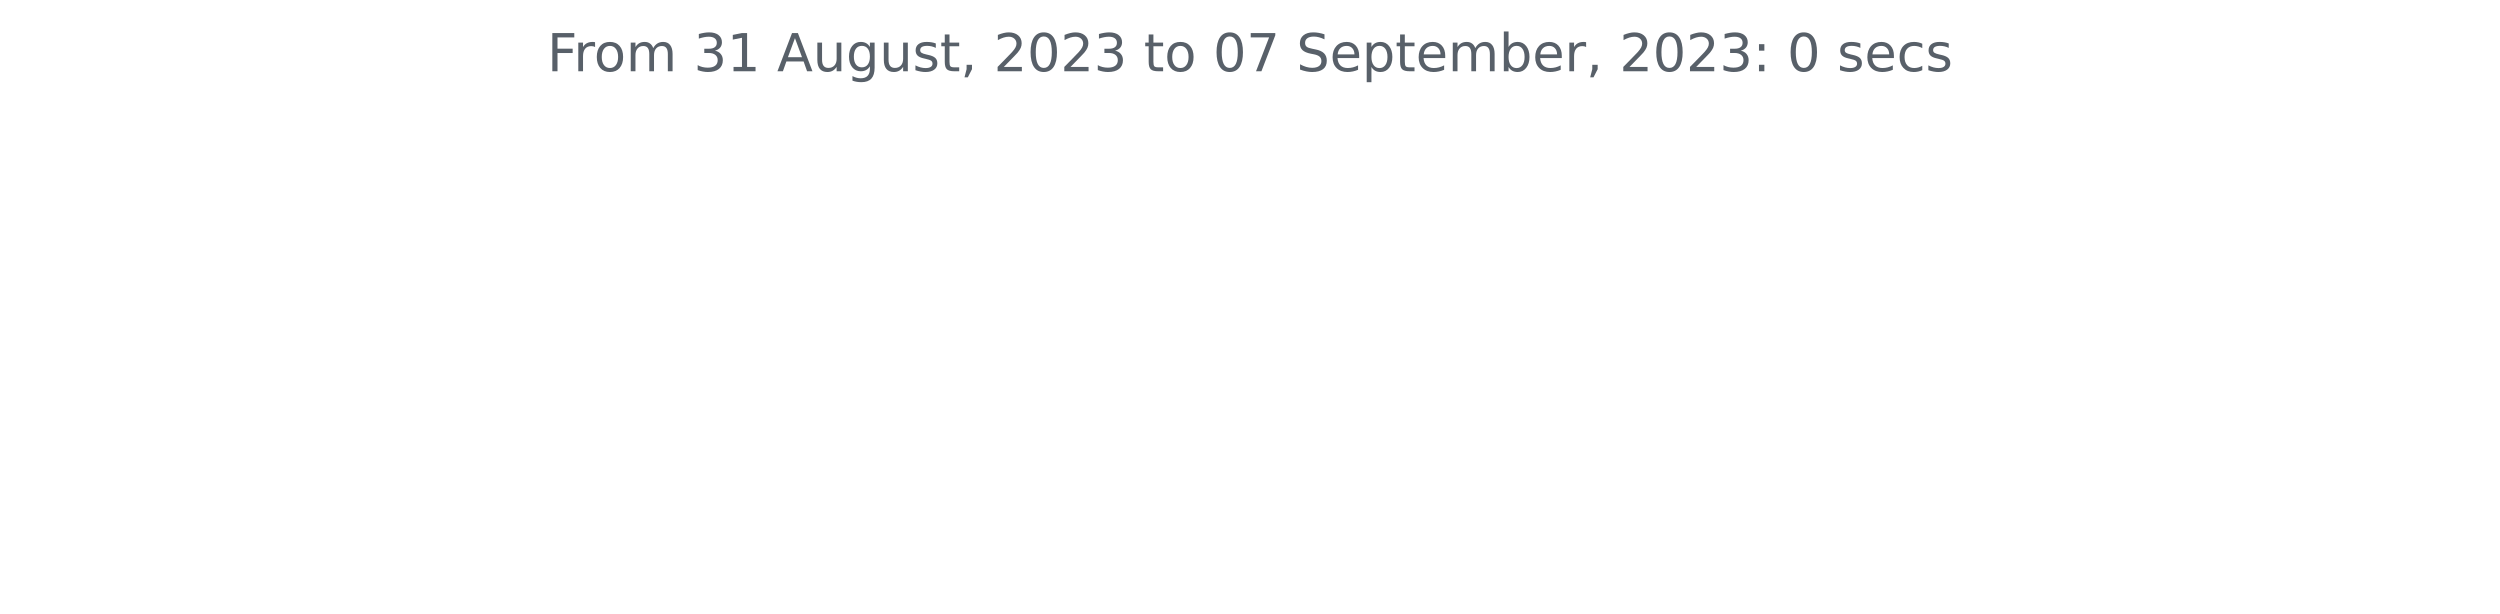
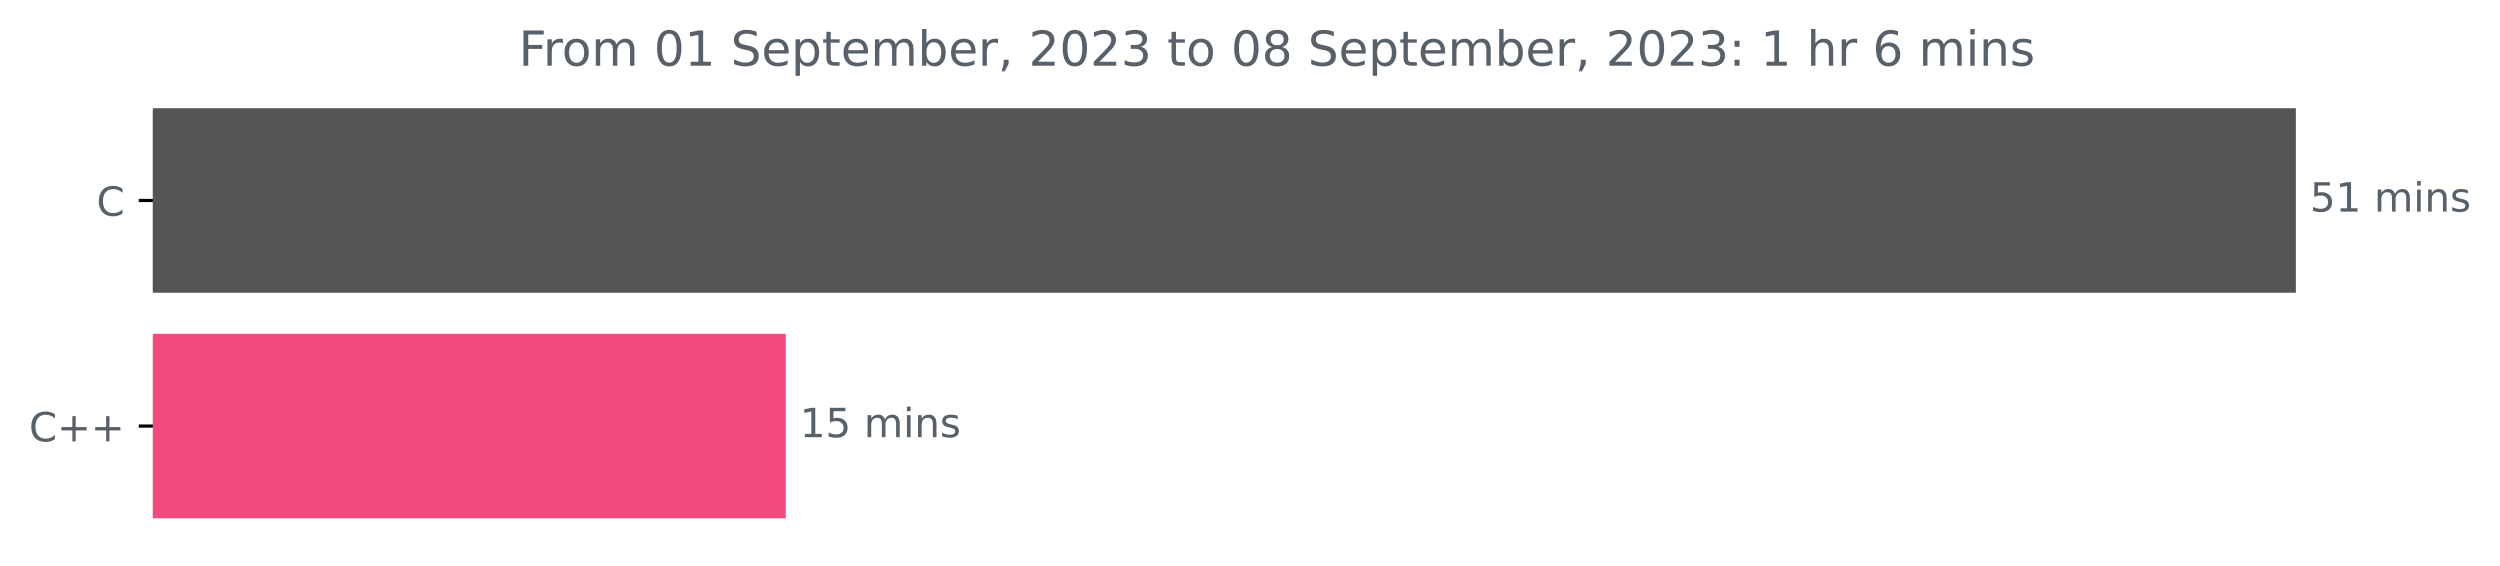
- <svg xmlns="http://www.w3.org/2000/svg" xmlns:xlink="http://www.w3.org/1999/xlink" width="572.4pt" height="140.398pt" viewBox="0 0 572.4 140.398" version="1.1">
+ <svg xmlns="http://www.w3.org/2000/svg" xmlns:xlink="http://www.w3.org/1999/xlink" width="620.54pt" height="140.398pt" viewBox="0 0 620.54 140.398" version="1.1">
  <defs>
    <style type="text/css">*{stroke-linejoin: round; stroke-linecap: butt}</style>
  </defs>
  <g id="figure_1">
    <g id="patch_1">
-       <path d="M 0 140.398  L 572.4 140.398  L 572.4 0  L 0 0  L 0 140.398  z " style="fill: none" />
+       <path d="M 0 140.398  L 620.54 140.398  L 620.54 0  L 0 0  L 0 140.398  z " style="fill: none" />
    </g>
    <g id="axes_1">
+       <g id="patch_2">
+         <path d="M 37.942 27.358  L 569.371 27.358  L 569.371 72.158  L 37.942 72.158  z " clip-path="url(#pcd85bef3b3)" style="fill: #555555; stroke: #555555; stroke-linejoin: miter" />
+       </g>
+       <g id="patch_3">
+         <path d="M 37.942 83.358  L 194.536 83.358  L 194.536 128.158  L 37.942 128.158  z " clip-path="url(#pcd85bef3b3)" style="fill: #f34b7d; stroke: #f34b7d; stroke-linejoin: miter" />
+       </g>
      <g id="matplotlib.axis_1" />
-       <g id="matplotlib.axis_2" />
-       <g id="text_1">
-         <g style="fill: #586069" transform="translate(125.2847 16.31812)scale(0.12 -0.12)">
+       <g id="matplotlib.axis_2">
+         <g id="ytick_1">
+           <g id="line2d_1">
+             <defs>
+               <path id="mbfa5931a60" d="M 0 0  L -3.5 0  " style="stroke: #000000; stroke-width: 0.8" />
+             </defs>
+             <g>
+               <use xlink:href="#mbfa5931a60" x="37.942" y="49.758" style="stroke: #000000; stroke-width: 0.8" />
+             </g>
+           </g>
+           <g id="text_1">
+             <g style="fill: #586069" transform="translate(23.95938 53.55734)scale(0.1 -0.1)">
+               <defs>
+                 <path id="DejaVuSans-43" d="M 4122 4306  L 4122 3641  Q 3803 3938 3442 4084  Q 3081 4231 2675 4231  Q 1875 4231 1450 3742  Q 1025 3253 1025 2328  Q 1025 1406 1450 917  Q 1875 428 2675 428  Q 3081 428 3442 575  Q 3803 722 4122 1019  L 4122 359  Q 3791 134 3420 21  Q 3050 -91 2638 -91  Q 1578 -91 968 557  Q 359 1206 359 2328  Q 359 3453 968 4101  Q 1578 4750 2638 4750  Q 3056 4750 3426 4639  Q 3797 4528 4122 4306  z " transform="scale(0.015625)" />
+               </defs>
+               <use xlink:href="#DejaVuSans-43" />
+             </g>
+           </g>
+         </g>
+         <g id="ytick_2">
+           <g id="line2d_2">
+             <g>
+               <use xlink:href="#mbfa5931a60" x="37.942" y="105.758" style="stroke: #000000; stroke-width: 0.8" />
+             </g>
+           </g>
+           <g id="text_2">
+             <g style="fill: #586069" transform="translate(7.2 109.5573)scale(0.1 -0.1)">
+               <defs>
+                 <path id="DejaVuSans-2b" d="M 2944 4013  L 2944 2272  L 4684 2272  L 4684 1741  L 2944 1741  L 2944 0  L 2419 0  L 2419 1741  L 678 1741  L 678 2272  L 2419 2272  L 2419 4013  L 2944 4013  z " transform="scale(0.015625)" />
+               </defs>
+               <use xlink:href="#DejaVuSans-43" />
+               <use xlink:href="#DejaVuSans-2b" x="69.824" />
+               <use xlink:href="#DejaVuSans-2b" x="153.613" />
+             </g>
+           </g>
+         </g>
+       </g>
+       <g id="text_3">
+         <g style="fill: #586069" transform="translate(573.3708 52.5175)scale(0.1 -0.1)">
+           <defs>
+             <path id="DejaVuSans-35" d="M 691 4666  L 3169 4666  L 3169 4134  L 1269 4134  L 1269 2991  Q 1406 3038 1543 3061  Q 1681 3084 1819 3084  Q 2600 3084 3056 2656  Q 3513 2228 3513 1497  Q 3513 744 3044 326  Q 2575 -91 1722 -91  Q 1428 -91 1123 -41  Q 819 9 494 109  L 494 744  Q 775 591 1075 516  Q 1375 441 1709 441  Q 2250 441 2565 725  Q 2881 1009 2881 1497  Q 2881 1984 2565 2268  Q 2250 2553 1709 2553  Q 1456 2553 1204 2497  Q 953 2441 691 2322  L 691 4666  z " transform="scale(0.015625)" />
+             <path id="DejaVuSans-31" d="M 794 531  L 1825 531  L 1825 4091  L 703 3866  L 703 4441  L 1819 4666  L 2450 4666  L 2450 531  L 3481 531  L 3481 0  L 794 0  L 794 531  z " transform="scale(0.015625)" />
+             <path id="DejaVuSans-20" transform="scale(0.015625)" />
+             <path id="DejaVuSans-6d" d="M 3328 2828  Q 3544 3216 3844 3400  Q 4144 3584 4550 3584  Q 5097 3584 5394 3201  Q 5691 2819 5691 2113  L 5691 0  L 5113 0  L 5113 2094  Q 5113 2597 4934 2840  Q 4756 3084 4391 3084  Q 3944 3084 3684 2787  Q 3425 2491 3425 1978  L 3425 0  L 2847 0  L 2847 2094  Q 2847 2600 2669 2842  Q 2491 3084 2119 3084  Q 1678 3084 1418 2786  Q 1159 2488 1159 1978  L 1159 0  L 581 0  L 581 3500  L 1159 3500  L 1159 2956  Q 1356 3278 1631 3431  Q 1906 3584 2284 3584  Q 2666 3584 2933 3390  Q 3200 3197 3328 2828  z " transform="scale(0.015625)" />
+             <path id="DejaVuSans-69" d="M 603 3500  L 1178 3500  L 1178 0  L 603 0  L 603 3500  z M 603 4863  L 1178 4863  L 1178 4134  L 603 4134  L 603 4863  z " transform="scale(0.015625)" />
+             <path id="DejaVuSans-6e" d="M 3513 2113  L 3513 0  L 2938 0  L 2938 2094  Q 2938 2591 2744 2837  Q 2550 3084 2163 3084  Q 1697 3084 1428 2787  Q 1159 2491 1159 1978  L 1159 0  L 581 0  L 581 3500  L 1159 3500  L 1159 2956  Q 1366 3272 1645 3428  Q 1925 3584 2291 3584  Q 2894 3584 3203 3211  Q 3513 2838 3513 2113  z " transform="scale(0.015625)" />
+             <path id="DejaVuSans-73" d="M 2834 3397  L 2834 2853  Q 2591 2978 2328 3040  Q 2066 3103 1784 3103  Q 1356 3103 1142 2972  Q 928 2841 928 2578  Q 928 2378 1081 2264  Q 1234 2150 1697 2047  L 1894 2003  Q 2506 1872 2764 1633  Q 3022 1394 3022 966  Q 3022 478 2636 193  Q 2250 -91 1575 -91  Q 1294 -91 989 -36  Q 684 19 347 128  L 347 722  Q 666 556 975 473  Q 1284 391 1588 391  Q 1994 391 2212 530  Q 2431 669 2431 922  Q 2431 1156 2273 1281  Q 2116 1406 1581 1522  L 1381 1569  Q 847 1681 609 1914  Q 372 2147 372 2553  Q 372 3047 722 3315  Q 1072 3584 1716 3584  Q 2034 3584 2315 3537  Q 2597 3491 2834 3397  z " transform="scale(0.015625)" />
+           </defs>
+           <use xlink:href="#DejaVuSans-35" />
+           <use xlink:href="#DejaVuSans-31" x="63.623" />
+           <use xlink:href="#DejaVuSans-20" x="127.246" />
+           <use xlink:href="#DejaVuSans-6d" x="159.033" />
+           <use xlink:href="#DejaVuSans-69" x="256.445" />
+           <use xlink:href="#DejaVuSans-6e" x="284.229" />
+           <use xlink:href="#DejaVuSans-73" x="347.607" />
+         </g>
+       </g>
+       <g id="text_4">
+         <g style="fill: #586069" transform="translate(198.5361 108.5175)scale(0.1 -0.1)">
+           <use xlink:href="#DejaVuSans-31" />
+           <use xlink:href="#DejaVuSans-35" x="63.623" />
+           <use xlink:href="#DejaVuSans-20" x="127.246" />
+           <use xlink:href="#DejaVuSans-6d" x="159.033" />
+           <use xlink:href="#DejaVuSans-69" x="256.445" />
+           <use xlink:href="#DejaVuSans-6e" x="284.229" />
+           <use xlink:href="#DejaVuSans-73" x="347.607" />
+         </g>
+       </g>
+       <g id="text_5">
+         <g style="fill: #586069" transform="translate(128.7597 16.31812)scale(0.12 -0.12)">
          <defs>
            <path id="DejaVuSans-46" d="M 628 4666  L 3309 4666  L 3309 4134  L 1259 4134  L 1259 2759  L 3109 2759  L 3109 2228  L 1259 2228  L 1259 0  L 628 0  L 628 4666  z " transform="scale(0.015625)" />
            <path id="DejaVuSans-72" d="M 2631 2963  Q 2534 3019 2420 3045  Q 2306 3072 2169 3072  Q 1681 3072 1420 2755  Q 1159 2438 1159 1844  L 1159 0  L 581 0  L 581 3500  L 1159 3500  L 1159 2956  Q 1341 3275 1631 3429  Q 1922 3584 2338 3584  Q 2397 3584 2469 3576  Q 2541 3569 2628 3553  L 2631 2963  z " transform="scale(0.015625)" />
            <path id="DejaVuSans-6f" d="M 1959 3097  Q 1497 3097 1228 2736  Q 959 2375 959 1747  Q 959 1119 1226 758  Q 1494 397 1959 397  Q 2419 397 2687 759  Q 2956 1122 2956 1747  Q 2956 2369 2687 2733  Q 2419 3097 1959 3097  z M 1959 3584  Q 2709 3584 3137 3096  Q 3566 2609 3566 1747  Q 3566 888 3137 398  Q 2709 -91 1959 -91  Q 1206 -91 779 398  Q 353 888 353 1747  Q 353 2609 779 3096  Q 1206 3584 1959 3584  z " transform="scale(0.015625)" />
-             <path id="DejaVuSans-6d" d="M 3328 2828  Q 3544 3216 3844 3400  Q 4144 3584 4550 3584  Q 5097 3584 5394 3201  Q 5691 2819 5691 2113  L 5691 0  L 5113 0  L 5113 2094  Q 5113 2597 4934 2840  Q 4756 3084 4391 3084  Q 3944 3084 3684 2787  Q 3425 2491 3425 1978  L 3425 0  L 2847 0  L 2847 2094  Q 2847 2600 2669 2842  Q 2491 3084 2119 3084  Q 1678 3084 1418 2786  Q 1159 2488 1159 1978  L 1159 0  L 581 0  L 581 3500  L 1159 3500  L 1159 2956  Q 1356 3278 1631 3431  Q 1906 3584 2284 3584  Q 2666 3584 2933 3390  Q 3200 3197 3328 2828  z " transform="scale(0.015625)" />
-             <path id="DejaVuSans-20" transform="scale(0.015625)" />
-             <path id="DejaVuSans-33" d="M 2597 2516  Q 3050 2419 3304 2112  Q 3559 1806 3559 1356  Q 3559 666 3084 287  Q 2609 -91 1734 -91  Q 1441 -91 1130 -33  Q 819 25 488 141  L 488 750  Q 750 597 1062 519  Q 1375 441 1716 441  Q 2309 441 2620 675  Q 2931 909 2931 1356  Q 2931 1769 2642 2001  Q 2353 2234 1838 2234  L 1294 2234  L 1294 2753  L 1863 2753  Q 2328 2753 2575 2939  Q 2822 3125 2822 3475  Q 2822 3834 2567 4026  Q 2313 4219 1838 4219  Q 1578 4219 1281 4162  Q 984 4106 628 3988  L 628 4550  Q 988 4650 1302 4700  Q 1616 4750 1894 4750  Q 2613 4750 3031 4423  Q 3450 4097 3450 3541  Q 3450 3153 3228 2886  Q 3006 2619 2597 2516  z " transform="scale(0.015625)" />
-             <path id="DejaVuSans-31" d="M 794 531  L 1825 531  L 1825 4091  L 703 3866  L 703 4441  L 1819 4666  L 2450 4666  L 2450 531  L 3481 531  L 3481 0  L 794 0  L 794 531  z " transform="scale(0.015625)" />
-             <path id="DejaVuSans-41" d="M 2188 4044  L 1331 1722  L 3047 1722  L 2188 4044  z M 1831 4666  L 2547 4666  L 4325 0  L 3669 0  L 3244 1197  L 1141 1197  L 716 0  L 50 0  L 1831 4666  z " transform="scale(0.015625)" />
-             <path id="DejaVuSans-75" d="M 544 1381  L 544 3500  L 1119 3500  L 1119 1403  Q 1119 906 1312 657  Q 1506 409 1894 409  Q 2359 409 2629 706  Q 2900 1003 2900 1516  L 2900 3500  L 3475 3500  L 3475 0  L 2900 0  L 2900 538  Q 2691 219 2414 64  Q 2138 -91 1772 -91  Q 1169 -91 856 284  Q 544 659 544 1381  z M 1991 3584  L 1991 3584  z " transform="scale(0.015625)" />
-             <path id="DejaVuSans-67" d="M 2906 1791  Q 2906 2416 2648 2759  Q 2391 3103 1925 3103  Q 1463 3103 1205 2759  Q 947 2416 947 1791  Q 947 1169 1205 825  Q 1463 481 1925 481  Q 2391 481 2648 825  Q 2906 1169 2906 1791  z M 3481 434  Q 3481 -459 3084 -895  Q 2688 -1331 1869 -1331  Q 1566 -1331 1297 -1286  Q 1028 -1241 775 -1147  L 775 -588  Q 1028 -725 1275 -790  Q 1522 -856 1778 -856  Q 2344 -856 2625 -561  Q 2906 -266 2906 331  L 2906 616  Q 2728 306 2450 153  Q 2172 0 1784 0  Q 1141 0 747 490  Q 353 981 353 1791  Q 353 2603 747 3093  Q 1141 3584 1784 3584  Q 2172 3584 2450 3431  Q 2728 3278 2906 2969  L 2906 3500  L 3481 3500  L 3481 434  z " transform="scale(0.015625)" />
-             <path id="DejaVuSans-73" d="M 2834 3397  L 2834 2853  Q 2591 2978 2328 3040  Q 2066 3103 1784 3103  Q 1356 3103 1142 2972  Q 928 2841 928 2578  Q 928 2378 1081 2264  Q 1234 2150 1697 2047  L 1894 2003  Q 2506 1872 2764 1633  Q 3022 1394 3022 966  Q 3022 478 2636 193  Q 2250 -91 1575 -91  Q 1294 -91 989 -36  Q 684 19 347 128  L 347 722  Q 666 556 975 473  Q 1284 391 1588 391  Q 1994 391 2212 530  Q 2431 669 2431 922  Q 2431 1156 2273 1281  Q 2116 1406 1581 1522  L 1381 1569  Q 847 1681 609 1914  Q 372 2147 372 2553  Q 372 3047 722 3315  Q 1072 3584 1716 3584  Q 2034 3584 2315 3537  Q 2597 3491 2834 3397  z " transform="scale(0.015625)" />
-             <path id="DejaVuSans-74" d="M 1172 4494  L 1172 3500  L 2356 3500  L 2356 3053  L 1172 3053  L 1172 1153  Q 1172 725 1289 603  Q 1406 481 1766 481  L 2356 481  L 2356 0  L 1766 0  Q 1100 0 847 248  Q 594 497 594 1153  L 594 3053  L 172 3053  L 172 3500  L 594 3500  L 594 4494  L 1172 4494  z " transform="scale(0.015625)" />
-             <path id="DejaVuSans-2c" d="M 750 794  L 1409 794  L 1409 256  L 897 -744  L 494 -744  L 750 256  L 750 794  z " transform="scale(0.015625)" />
-             <path id="DejaVuSans-32" d="M 1228 531  L 3431 531  L 3431 0  L 469 0  L 469 531  Q 828 903 1448 1529  Q 2069 2156 2228 2338  Q 2531 2678 2651 2914  Q 2772 3150 2772 3378  Q 2772 3750 2511 3984  Q 2250 4219 1831 4219  Q 1534 4219 1204 4116  Q 875 4013 500 3803  L 500 4441  Q 881 4594 1212 4672  Q 1544 4750 1819 4750  Q 2544 4750 2975 4387  Q 3406 4025 3406 3419  Q 3406 3131 3298 2873  Q 3191 2616 2906 2266  Q 2828 2175 2409 1742  Q 1991 1309 1228 531  z " transform="scale(0.015625)" />
            <path id="DejaVuSans-30" d="M 2034 4250  Q 1547 4250 1301 3770  Q 1056 3291 1056 2328  Q 1056 1369 1301 889  Q 1547 409 2034 409  Q 2525 409 2770 889  Q 3016 1369 3016 2328  Q 3016 3291 2770 3770  Q 2525 4250 2034 4250  z M 2034 4750  Q 2819 4750 3233 4129  Q 3647 3509 3647 2328  Q 3647 1150 3233 529  Q 2819 -91 2034 -91  Q 1250 -91 836 529  Q 422 1150 422 2328  Q 422 3509 836 4129  Q 1250 4750 2034 4750  z " transform="scale(0.015625)" />
-             <path id="DejaVuSans-37" d="M 525 4666  L 3525 4666  L 3525 4397  L 1831 0  L 1172 0  L 2766 4134  L 525 4134  L 525 4666  z " transform="scale(0.015625)" />
            <path id="DejaVuSans-53" d="M 3425 4513  L 3425 3897  Q 3066 4069 2747 4153  Q 2428 4238 2131 4238  Q 1616 4238 1336 4038  Q 1056 3838 1056 3469  Q 1056 3159 1242 3001  Q 1428 2844 1947 2747  L 2328 2669  Q 3034 2534 3370 2195  Q 3706 1856 3706 1288  Q 3706 609 3251 259  Q 2797 -91 1919 -91  Q 1588 -91 1214 -16  Q 841 59 441 206  L 441 856  Q 825 641 1194 531  Q 1563 422 1919 422  Q 2459 422 2753 634  Q 3047 847 3047 1241  Q 3047 1584 2836 1778  Q 2625 1972 2144 2069  L 1759 2144  Q 1053 2284 737 2584  Q 422 2884 422 3419  Q 422 4038 858 4394  Q 1294 4750 2059 4750  Q 2388 4750 2728 4690  Q 3069 4631 3425 4513  z " transform="scale(0.015625)" />
            <path id="DejaVuSans-65" d="M 3597 1894  L 3597 1613  L 953 1613  Q 991 1019 1311 708  Q 1631 397 2203 397  Q 2534 397 2845 478  Q 3156 559 3463 722  L 3463 178  Q 3153 47 2828 -22  Q 2503 -91 2169 -91  Q 1331 -91 842 396  Q 353 884 353 1716  Q 353 2575 817 3079  Q 1281 3584 2069 3584  Q 2775 3584 3186 3129  Q 3597 2675 3597 1894  z M 3022 2063  Q 3016 2534 2758 2815  Q 2500 3097 2075 3097  Q 1594 3097 1305 2825  Q 1016 2553 972 2059  L 3022 2063  z " transform="scale(0.015625)" />
            <path id="DejaVuSans-70" d="M 1159 525  L 1159 -1331  L 581 -1331  L 581 3500  L 1159 3500  L 1159 2969  Q 1341 3281 1617 3432  Q 1894 3584 2278 3584  Q 2916 3584 3314 3078  Q 3713 2572 3713 1747  Q 3713 922 3314 415  Q 2916 -91 2278 -91  Q 1894 -91 1617 61  Q 1341 213 1159 525  z M 3116 1747  Q 3116 2381 2855 2742  Q 2594 3103 2138 3103  Q 1681 3103 1420 2742  Q 1159 2381 1159 1747  Q 1159 1113 1420 752  Q 1681 391 2138 391  Q 2594 391 2855 752  Q 3116 1113 3116 1747  z " transform="scale(0.015625)" />
+             <path id="DejaVuSans-74" d="M 1172 4494  L 1172 3500  L 2356 3500  L 2356 3053  L 1172 3053  L 1172 1153  Q 1172 725 1289 603  Q 1406 481 1766 481  L 2356 481  L 2356 0  L 1766 0  Q 1100 0 847 248  Q 594 497 594 1153  L 594 3053  L 172 3053  L 172 3500  L 594 3500  L 594 4494  L 1172 4494  z " transform="scale(0.015625)" />
            <path id="DejaVuSans-62" d="M 3116 1747  Q 3116 2381 2855 2742  Q 2594 3103 2138 3103  Q 1681 3103 1420 2742  Q 1159 2381 1159 1747  Q 1159 1113 1420 752  Q 1681 391 2138 391  Q 2594 391 2855 752  Q 3116 1113 3116 1747  z M 1159 2969  Q 1341 3281 1617 3432  Q 1894 3584 2278 3584  Q 2916 3584 3314 3078  Q 3713 2572 3713 1747  Q 3713 922 3314 415  Q 2916 -91 2278 -91  Q 1894 -91 1617 61  Q 1341 213 1159 525  L 1159 0  L 581 0  L 581 4863  L 1159 4863  L 1159 2969  z " transform="scale(0.015625)" />
+             <path id="DejaVuSans-2c" d="M 750 794  L 1409 794  L 1409 256  L 897 -744  L 494 -744  L 750 256  L 750 794  z " transform="scale(0.015625)" />
+             <path id="DejaVuSans-32" d="M 1228 531  L 3431 531  L 3431 0  L 469 0  L 469 531  Q 828 903 1448 1529  Q 2069 2156 2228 2338  Q 2531 2678 2651 2914  Q 2772 3150 2772 3378  Q 2772 3750 2511 3984  Q 2250 4219 1831 4219  Q 1534 4219 1204 4116  Q 875 4013 500 3803  L 500 4441  Q 881 4594 1212 4672  Q 1544 4750 1819 4750  Q 2544 4750 2975 4387  Q 3406 4025 3406 3419  Q 3406 3131 3298 2873  Q 3191 2616 2906 2266  Q 2828 2175 2409 1742  Q 1991 1309 1228 531  z " transform="scale(0.015625)" />
+             <path id="DejaVuSans-33" d="M 2597 2516  Q 3050 2419 3304 2112  Q 3559 1806 3559 1356  Q 3559 666 3084 287  Q 2609 -91 1734 -91  Q 1441 -91 1130 -33  Q 819 25 488 141  L 488 750  Q 750 597 1062 519  Q 1375 441 1716 441  Q 2309 441 2620 675  Q 2931 909 2931 1356  Q 2931 1769 2642 2001  Q 2353 2234 1838 2234  L 1294 2234  L 1294 2753  L 1863 2753  Q 2328 2753 2575 2939  Q 2822 3125 2822 3475  Q 2822 3834 2567 4026  Q 2313 4219 1838 4219  Q 1578 4219 1281 4162  Q 984 4106 628 3988  L 628 4550  Q 988 4650 1302 4700  Q 1616 4750 1894 4750  Q 2613 4750 3031 4423  Q 3450 4097 3450 3541  Q 3450 3153 3228 2886  Q 3006 2619 2597 2516  z " transform="scale(0.015625)" />
+             <path id="DejaVuSans-38" d="M 2034 2216  Q 1584 2216 1326 1975  Q 1069 1734 1069 1313  Q 1069 891 1326 650  Q 1584 409 2034 409  Q 2484 409 2743 651  Q 3003 894 3003 1313  Q 3003 1734 2745 1975  Q 2488 2216 2034 2216  z M 1403 2484  Q 997 2584 770 2862  Q 544 3141 544 3541  Q 544 4100 942 4425  Q 1341 4750 2034 4750  Q 2731 4750 3128 4425  Q 3525 4100 3525 3541  Q 3525 3141 3298 2862  Q 3072 2584 2669 2484  Q 3125 2378 3379 2068  Q 3634 1759 3634 1313  Q 3634 634 3220 271  Q 2806 -91 2034 -91  Q 1263 -91 848 271  Q 434 634 434 1313  Q 434 1759 690 2068  Q 947 2378 1403 2484  z M 1172 3481  Q 1172 3119 1398 2916  Q 1625 2713 2034 2713  Q 2441 2713 2670 2916  Q 2900 3119 2900 3481  Q 2900 3844 2670 4047  Q 2441 4250 2034 4250  Q 1625 4250 1398 4047  Q 1172 3844 1172 3481  z " transform="scale(0.015625)" />
            <path id="DejaVuSans-3a" d="M 750 794  L 1409 794  L 1409 0  L 750 0  L 750 794  z M 750 3309  L 1409 3309  L 1409 2516  L 750 2516  L 750 3309  z " transform="scale(0.015625)" />
-             <path id="DejaVuSans-63" d="M 3122 3366  L 3122 2828  Q 2878 2963 2633 3030  Q 2388 3097 2138 3097  Q 1578 3097 1268 2742  Q 959 2388 959 1747  Q 959 1106 1268 751  Q 1578 397 2138 397  Q 2388 397 2633 464  Q 2878 531 3122 666  L 3122 134  Q 2881 22 2623 -34  Q 2366 -91 2075 -91  Q 1284 -91 818 406  Q 353 903 353 1747  Q 353 2603 823 3093  Q 1294 3584 2113 3584  Q 2378 3584 2631 3529  Q 2884 3475 3122 3366  z " transform="scale(0.015625)" />
+             <path id="DejaVuSans-68" d="M 3513 2113  L 3513 0  L 2938 0  L 2938 2094  Q 2938 2591 2744 2837  Q 2550 3084 2163 3084  Q 1697 3084 1428 2787  Q 1159 2491 1159 1978  L 1159 0  L 581 0  L 581 4863  L 1159 4863  L 1159 2956  Q 1366 3272 1645 3428  Q 1925 3584 2291 3584  Q 2894 3584 3203 3211  Q 3513 2838 3513 2113  z " transform="scale(0.015625)" />
+             <path id="DejaVuSans-36" d="M 2113 2584  Q 1688 2584 1439 2293  Q 1191 2003 1191 1497  Q 1191 994 1439 701  Q 1688 409 2113 409  Q 2538 409 2786 701  Q 3034 994 3034 1497  Q 3034 2003 2786 2293  Q 2538 2584 2113 2584  z M 3366 4563  L 3366 3988  Q 3128 4100 2886 4159  Q 2644 4219 2406 4219  Q 1781 4219 1451 3797  Q 1122 3375 1075 2522  Q 1259 2794 1537 2939  Q 1816 3084 2150 3084  Q 2853 3084 3261 2657  Q 3669 2231 3669 1497  Q 3669 778 3244 343  Q 2819 -91 2113 -91  Q 1303 -91 875 529  Q 447 1150 447 2328  Q 447 3434 972 4092  Q 1497 4750 2381 4750  Q 2619 4750 2861 4703  Q 3103 4656 3366 4563  z " transform="scale(0.015625)" />
          </defs>
          <use xlink:href="#DejaVuSans-46" />
          <use xlink:href="#DejaVuSans-72" x="50.27" />
          <use xlink:href="#DejaVuSans-6f" x="89.133" />
          <use xlink:href="#DejaVuSans-6d" x="150.314" />
          <use xlink:href="#DejaVuSans-20" x="247.727" />
-           <use xlink:href="#DejaVuSans-33" x="279.514" />
+           <use xlink:href="#DejaVuSans-30" x="279.514" />
          <use xlink:href="#DejaVuSans-31" x="343.137" />
          <use xlink:href="#DejaVuSans-20" x="406.76" />
-           <use xlink:href="#DejaVuSans-41" x="438.547" />
-           <use xlink:href="#DejaVuSans-75" x="506.955" />
-           <use xlink:href="#DejaVuSans-67" x="570.334" />
-           <use xlink:href="#DejaVuSans-75" x="633.811" />
-           <use xlink:href="#DejaVuSans-73" x="697.189" />
-           <use xlink:href="#DejaVuSans-74" x="749.289" />
-           <use xlink:href="#DejaVuSans-2c" x="788.498" />
-           <use xlink:href="#DejaVuSans-20" x="820.285" />
-           <use xlink:href="#DejaVuSans-32" x="852.072" />
-           <use xlink:href="#DejaVuSans-30" x="915.695" />
-           <use xlink:href="#DejaVuSans-32" x="979.318" />
-           <use xlink:href="#DejaVuSans-33" x="1042.941" />
-           <use xlink:href="#DejaVuSans-20" x="1106.564" />
-           <use xlink:href="#DejaVuSans-74" x="1138.352" />
-           <use xlink:href="#DejaVuSans-6f" x="1177.561" />
-           <use xlink:href="#DejaVuSans-20" x="1238.742" />
-           <use xlink:href="#DejaVuSans-30" x="1270.529" />
-           <use xlink:href="#DejaVuSans-37" x="1334.152" />
-           <use xlink:href="#DejaVuSans-20" x="1397.775" />
-           <use xlink:href="#DejaVuSans-53" x="1429.562" />
-           <use xlink:href="#DejaVuSans-65" x="1493.039" />
-           <use xlink:href="#DejaVuSans-70" x="1554.562" />
-           <use xlink:href="#DejaVuSans-74" x="1618.039" />
-           <use xlink:href="#DejaVuSans-65" x="1657.248" />
-           <use xlink:href="#DejaVuSans-6d" x="1718.771" />
-           <use xlink:href="#DejaVuSans-62" x="1816.184" />
-           <use xlink:href="#DejaVuSans-65" x="1879.66" />
-           <use xlink:href="#DejaVuSans-72" x="1941.184" />
-           <use xlink:href="#DejaVuSans-2c" x="1982.297" />
-           <use xlink:href="#DejaVuSans-20" x="2014.084" />
-           <use xlink:href="#DejaVuSans-32" x="2045.871" />
-           <use xlink:href="#DejaVuSans-30" x="2109.494" />
-           <use xlink:href="#DejaVuSans-32" x="2173.117" />
-           <use xlink:href="#DejaVuSans-33" x="2236.74" />
-           <use xlink:href="#DejaVuSans-3a" x="2300.363" />
-           <use xlink:href="#DejaVuSans-20" x="2334.055" />
-           <use xlink:href="#DejaVuSans-30" x="2365.842" />
-           <use xlink:href="#DejaVuSans-20" x="2429.465" />
-           <use xlink:href="#DejaVuSans-73" x="2461.252" />
-           <use xlink:href="#DejaVuSans-65" x="2513.352" />
-           <use xlink:href="#DejaVuSans-63" x="2574.875" />
-           <use xlink:href="#DejaVuSans-73" x="2629.855" />
+           <use xlink:href="#DejaVuSans-53" x="438.547" />
+           <use xlink:href="#DejaVuSans-65" x="502.023" />
+           <use xlink:href="#DejaVuSans-70" x="563.547" />
+           <use xlink:href="#DejaVuSans-74" x="627.023" />
+           <use xlink:href="#DejaVuSans-65" x="666.232" />
+           <use xlink:href="#DejaVuSans-6d" x="727.756" />
+           <use xlink:href="#DejaVuSans-62" x="825.168" />
+           <use xlink:href="#DejaVuSans-65" x="888.645" />
+           <use xlink:href="#DejaVuSans-72" x="950.168" />
+           <use xlink:href="#DejaVuSans-2c" x="991.281" />
+           <use xlink:href="#DejaVuSans-20" x="1023.068" />
+           <use xlink:href="#DejaVuSans-32" x="1054.855" />
+           <use xlink:href="#DejaVuSans-30" x="1118.479" />
+           <use xlink:href="#DejaVuSans-32" x="1182.102" />
+           <use xlink:href="#DejaVuSans-33" x="1245.725" />
+           <use xlink:href="#DejaVuSans-20" x="1309.348" />
+           <use xlink:href="#DejaVuSans-74" x="1341.135" />
+           <use xlink:href="#DejaVuSans-6f" x="1380.344" />
+           <use xlink:href="#DejaVuSans-20" x="1441.525" />
+           <use xlink:href="#DejaVuSans-30" x="1473.312" />
+           <use xlink:href="#DejaVuSans-38" x="1536.936" />
+           <use xlink:href="#DejaVuSans-20" x="1600.559" />
+           <use xlink:href="#DejaVuSans-53" x="1632.346" />
+           <use xlink:href="#DejaVuSans-65" x="1695.822" />
+           <use xlink:href="#DejaVuSans-70" x="1757.346" />
+           <use xlink:href="#DejaVuSans-74" x="1820.822" />
+           <use xlink:href="#DejaVuSans-65" x="1860.031" />
+           <use xlink:href="#DejaVuSans-6d" x="1921.555" />
+           <use xlink:href="#DejaVuSans-62" x="2018.967" />
+           <use xlink:href="#DejaVuSans-65" x="2082.443" />
+           <use xlink:href="#DejaVuSans-72" x="2143.967" />
+           <use xlink:href="#DejaVuSans-2c" x="2185.08" />
+           <use xlink:href="#DejaVuSans-20" x="2216.867" />
+           <use xlink:href="#DejaVuSans-32" x="2248.654" />
+           <use xlink:href="#DejaVuSans-30" x="2312.277" />
+           <use xlink:href="#DejaVuSans-32" x="2375.9" />
+           <use xlink:href="#DejaVuSans-33" x="2439.523" />
+           <use xlink:href="#DejaVuSans-3a" x="2503.146" />
+           <use xlink:href="#DejaVuSans-20" x="2536.838" />
+           <use xlink:href="#DejaVuSans-31" x="2568.625" />
+           <use xlink:href="#DejaVuSans-20" x="2632.248" />
+           <use xlink:href="#DejaVuSans-68" x="2664.035" />
+           <use xlink:href="#DejaVuSans-72" x="2727.414" />
+           <use xlink:href="#DejaVuSans-20" x="2768.527" />
+           <use xlink:href="#DejaVuSans-36" x="2800.314" />
+           <use xlink:href="#DejaVuSans-20" x="2863.938" />
+           <use xlink:href="#DejaVuSans-6d" x="2895.725" />
+           <use xlink:href="#DejaVuSans-69" x="2993.137" />
+           <use xlink:href="#DejaVuSans-6e" x="3020.92" />
+           <use xlink:href="#DejaVuSans-73" x="3084.299" />
        </g>
      </g>
    </g>
  </g>
+   <defs>
+     <clipPath id="pcd85bef3b3">
+       <rect x="37.942" y="22.318" width="558" height="110.88" />
+     </clipPath>
+   </defs>
</svg>
